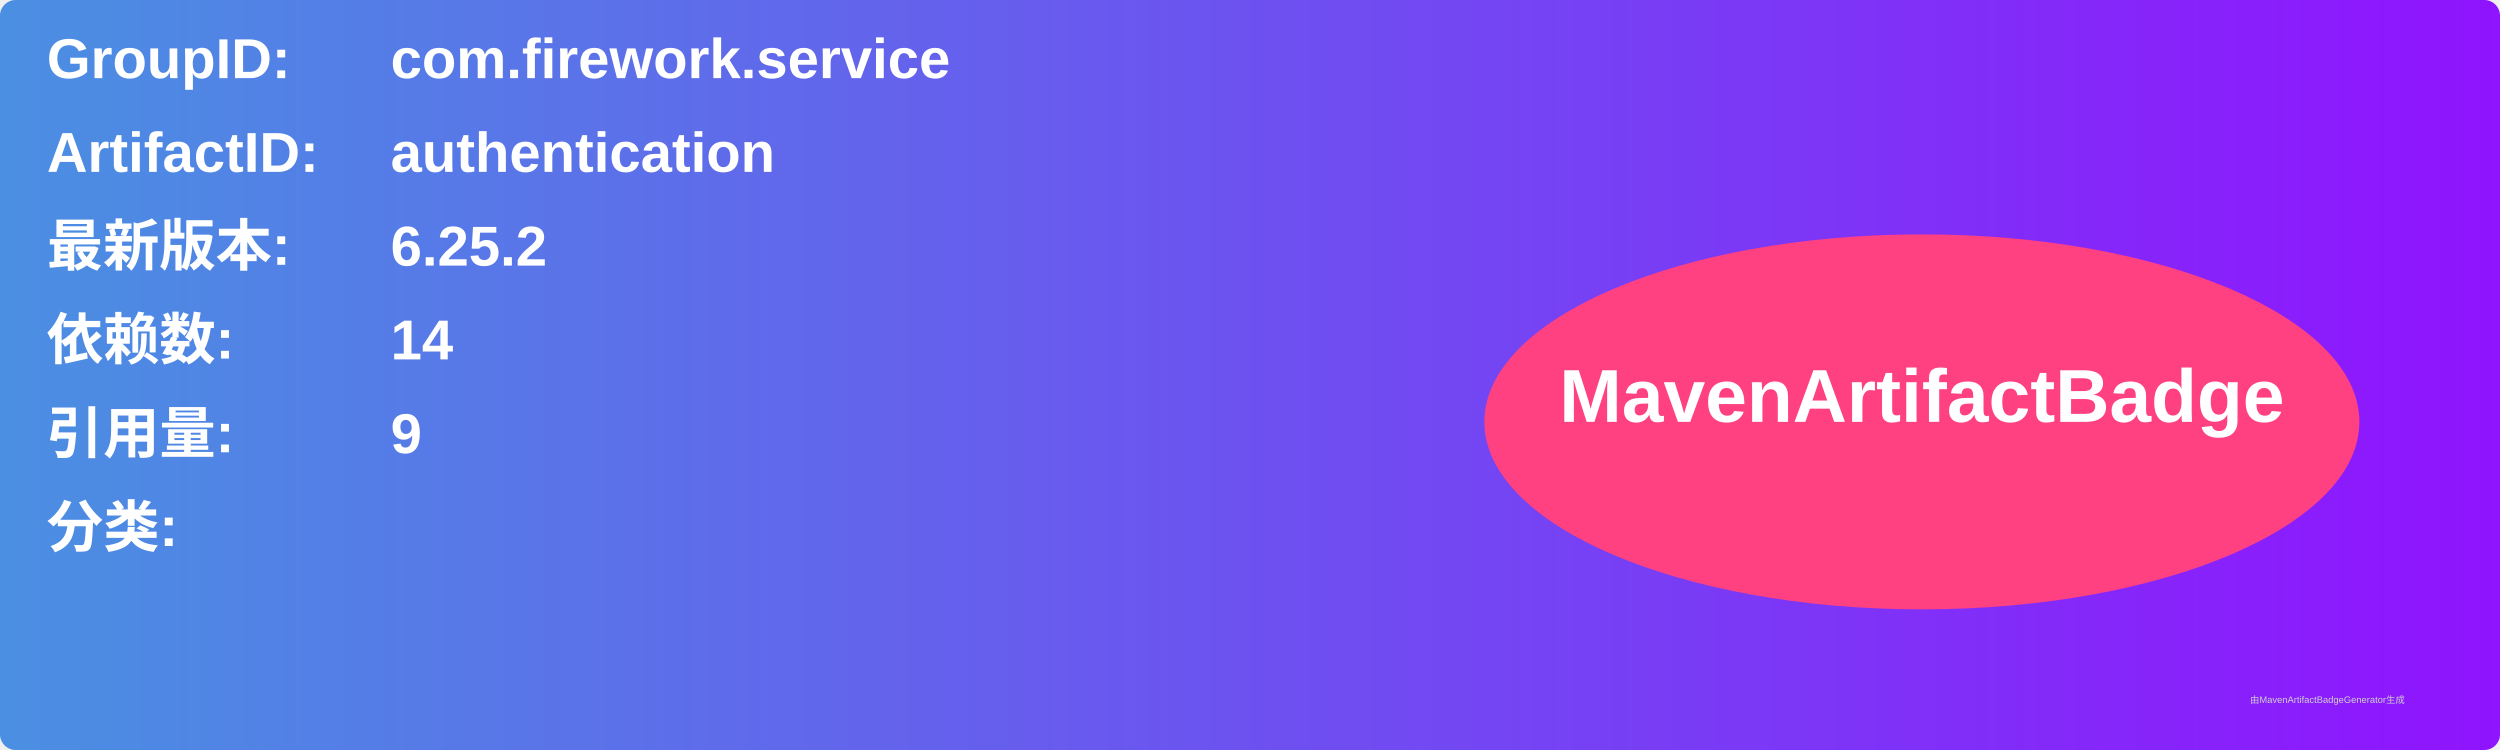
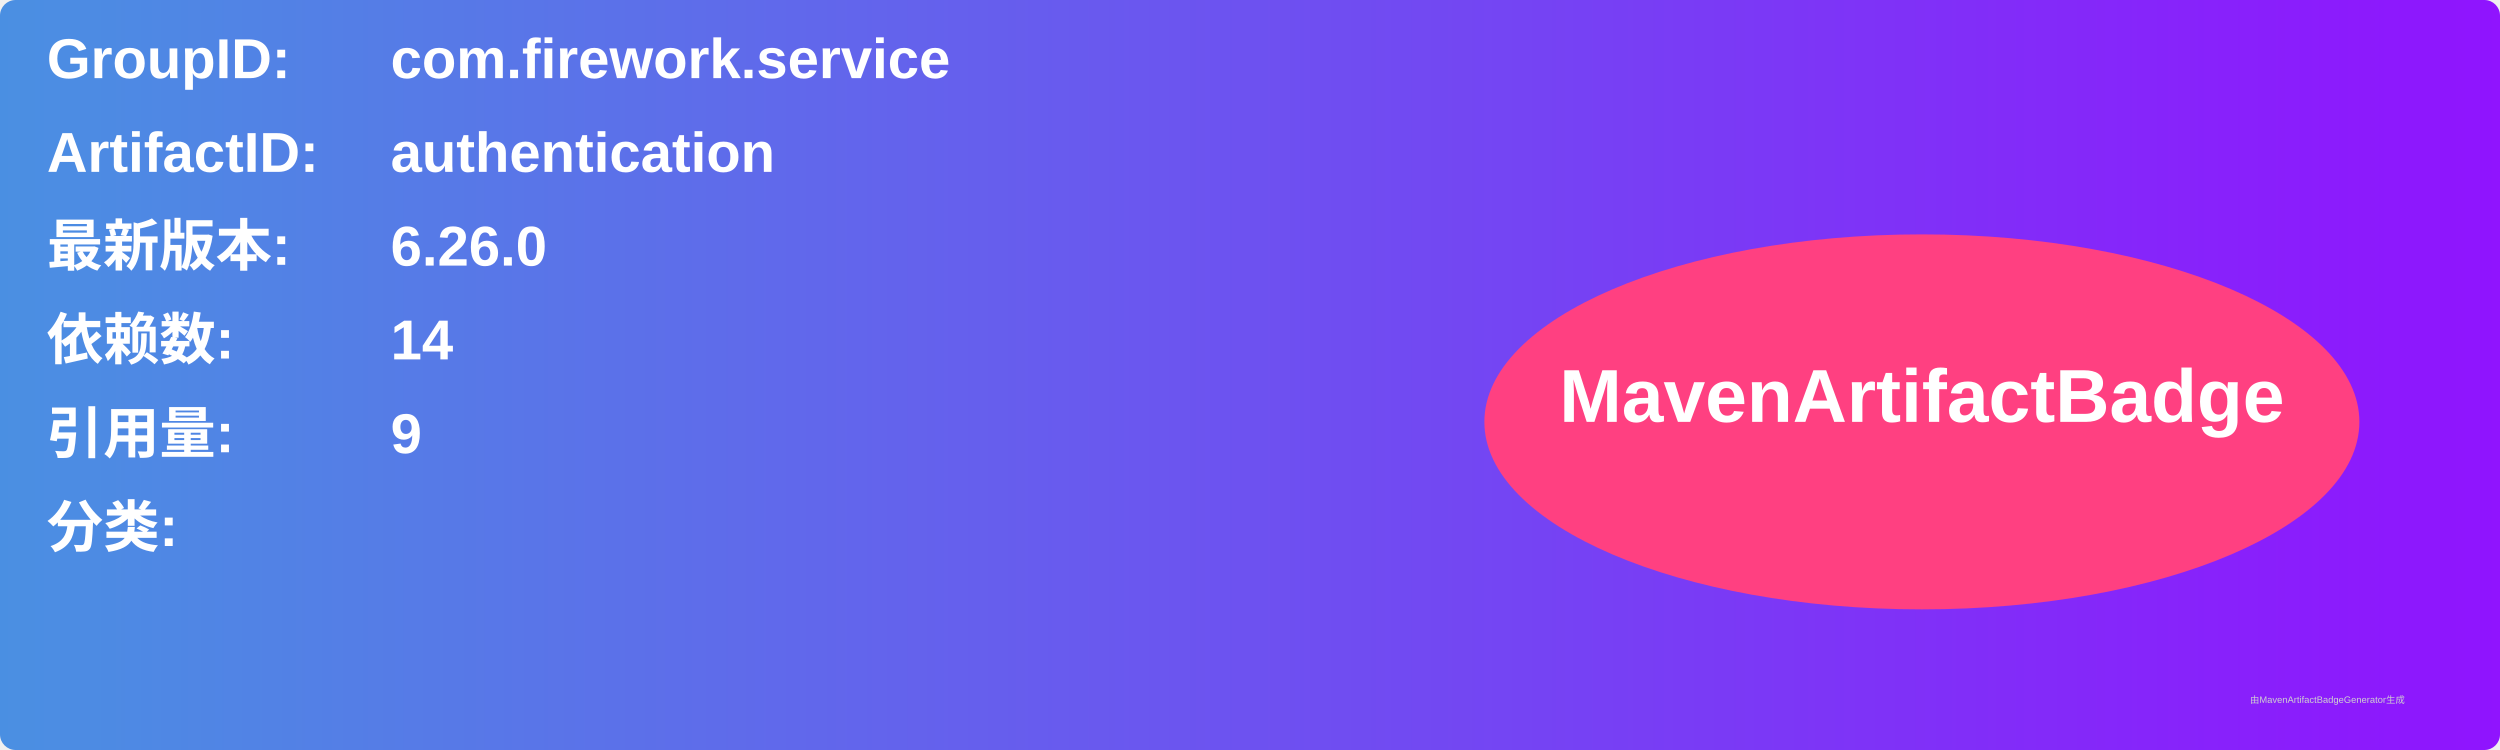
<svg xmlns="http://www.w3.org/2000/svg" width="800" height="240" viewBox="0 0 800 240">
  <linearGradient id="grad" x1="0%" y1="0%" x2="100%" y2="0%">
    <stop offset="0%" stop-color="#4a90e2" />
    <stop offset="100%" stop-color="#9013fe" />
  </linearGradient>
  <rect width="100%" height="100%" rx="5" ry="5" fill="url(#grad)" />
  <g transform="translate(15, 15)">
    <text x="0" y="10" font-family="Arial" font-size="18" fill="white" font-weight="bold" width="260">GroupID:</text>
    <text x="110" y="10" font-family="Arial" font-size="18" fill="white" font-weight="bold" width="460">com.firework.service</text>
    <text x="0" y="40" font-family="Arial" font-size="18" fill="white" font-weight="bold" width="260">ArtifactID:</text>
    <text x="110" y="40" font-family="Arial" font-size="18" fill="white" font-weight="bold" width="460">authentication</text>
    <text x="0" y="70" font-family="Arial" font-size="18" fill="white" font-weight="bold">最新版本:</text>
    <text x="110" y="70" font-family="Arial" font-size="18" fill="white" font-weight="bold">
-       <tspan font-weight="bold">6.25.2</tspan>
+       <tspan font-weight="bold">6.26.0</tspan>
    </text>
    <text x="0" y="100" font-family="Arial" font-size="18" fill="white" font-weight="bold">依赖数: </text>
    <text x="110" y="100" font-family="Arial" font-size="18" fill="white">
      <tspan font-weight="bold">14</tspan>
    </text>
    <text x="0" y="130" font-family="Arial" font-size="18" fill="white" font-weight="bold">引用量: </text>
    <text x="110" y="130" font-family="Arial" font-size="18" fill="white">
      <tspan font-weight="bold">9</tspan>
    </text>
    <text x="0" y="160" font-family="Arial" font-size="18" fill="white" font-weight="bold">分类:</text>
    <text x="10" y="190" font-family="Arial" font-size="10" fill="white">
      <tspan font-weight="bold" />
    </text>
    <ellipse cx="600" cy="120" rx="140" ry="60" fill="#ff4081" />
    <text x="600" y="120" text-anchor="middle" font-family="Arial" font-size="24" fill="white" font-weight="bold">MavenArtifactBadge</text>
  </g>
  <text x="720" y="225" font-family="Arial" font-size="3" fill="#d0d0d0">由MavenArtifactBadgeGenerator生成</text>
</svg>
